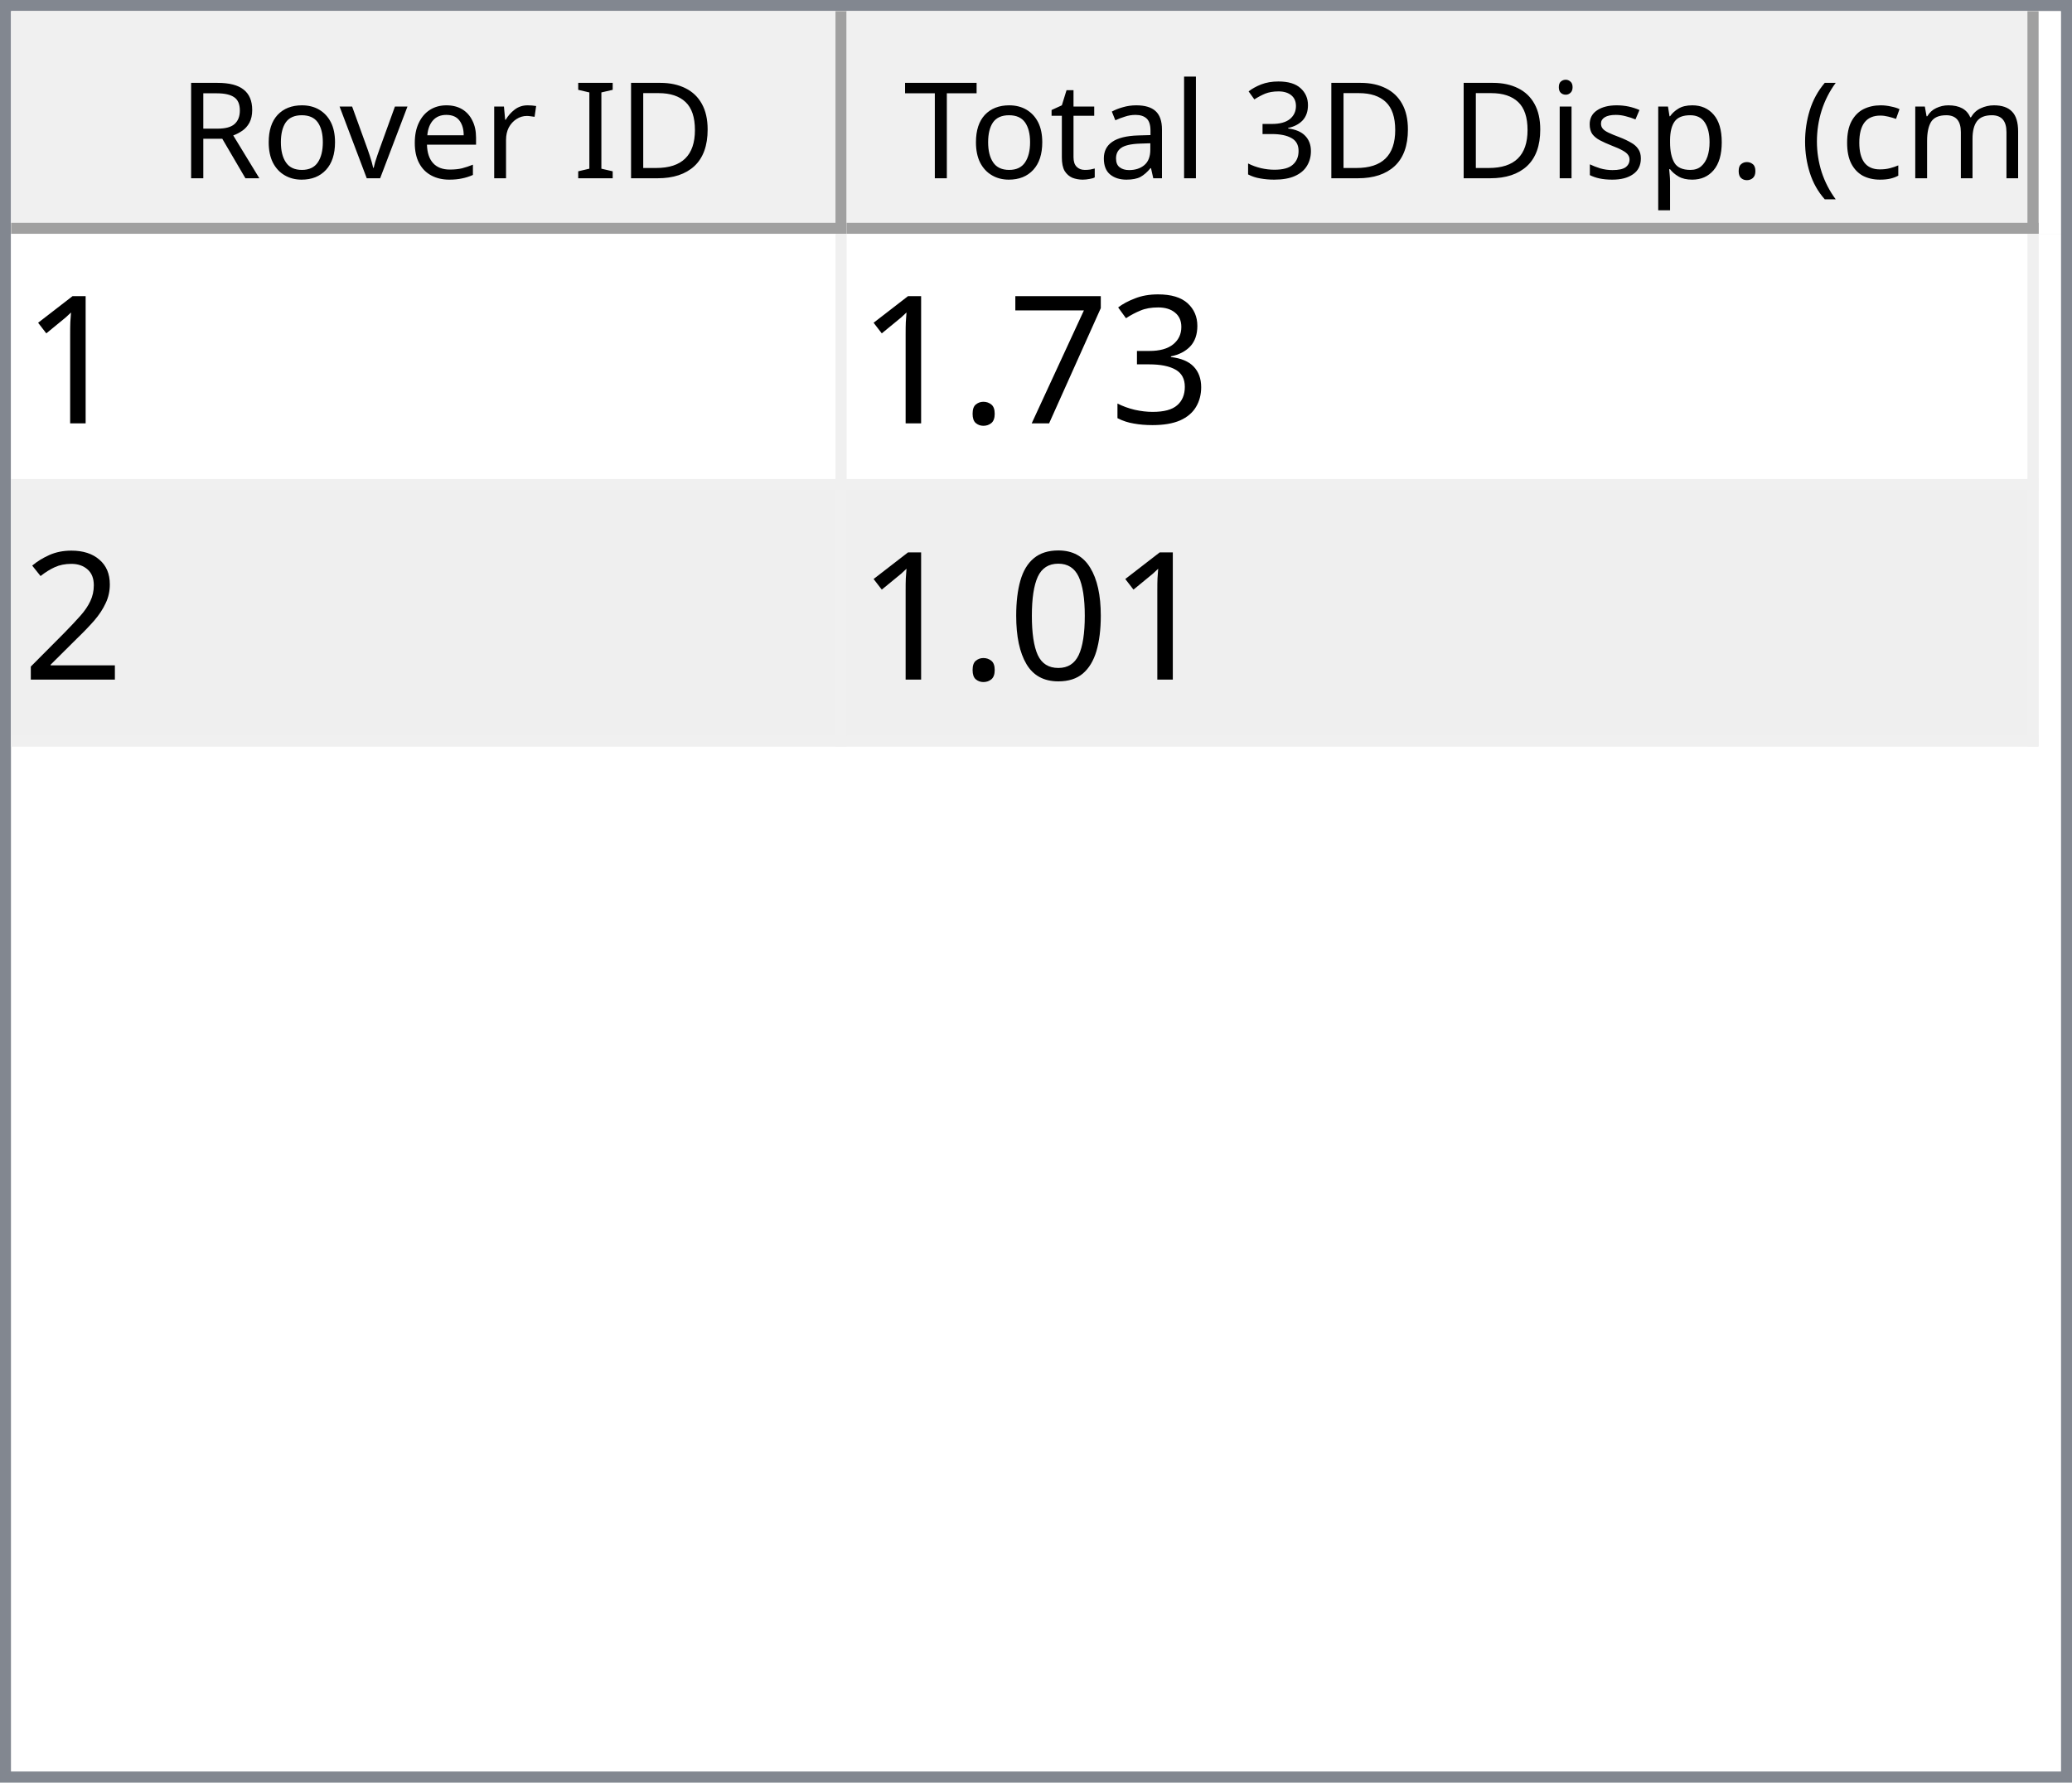
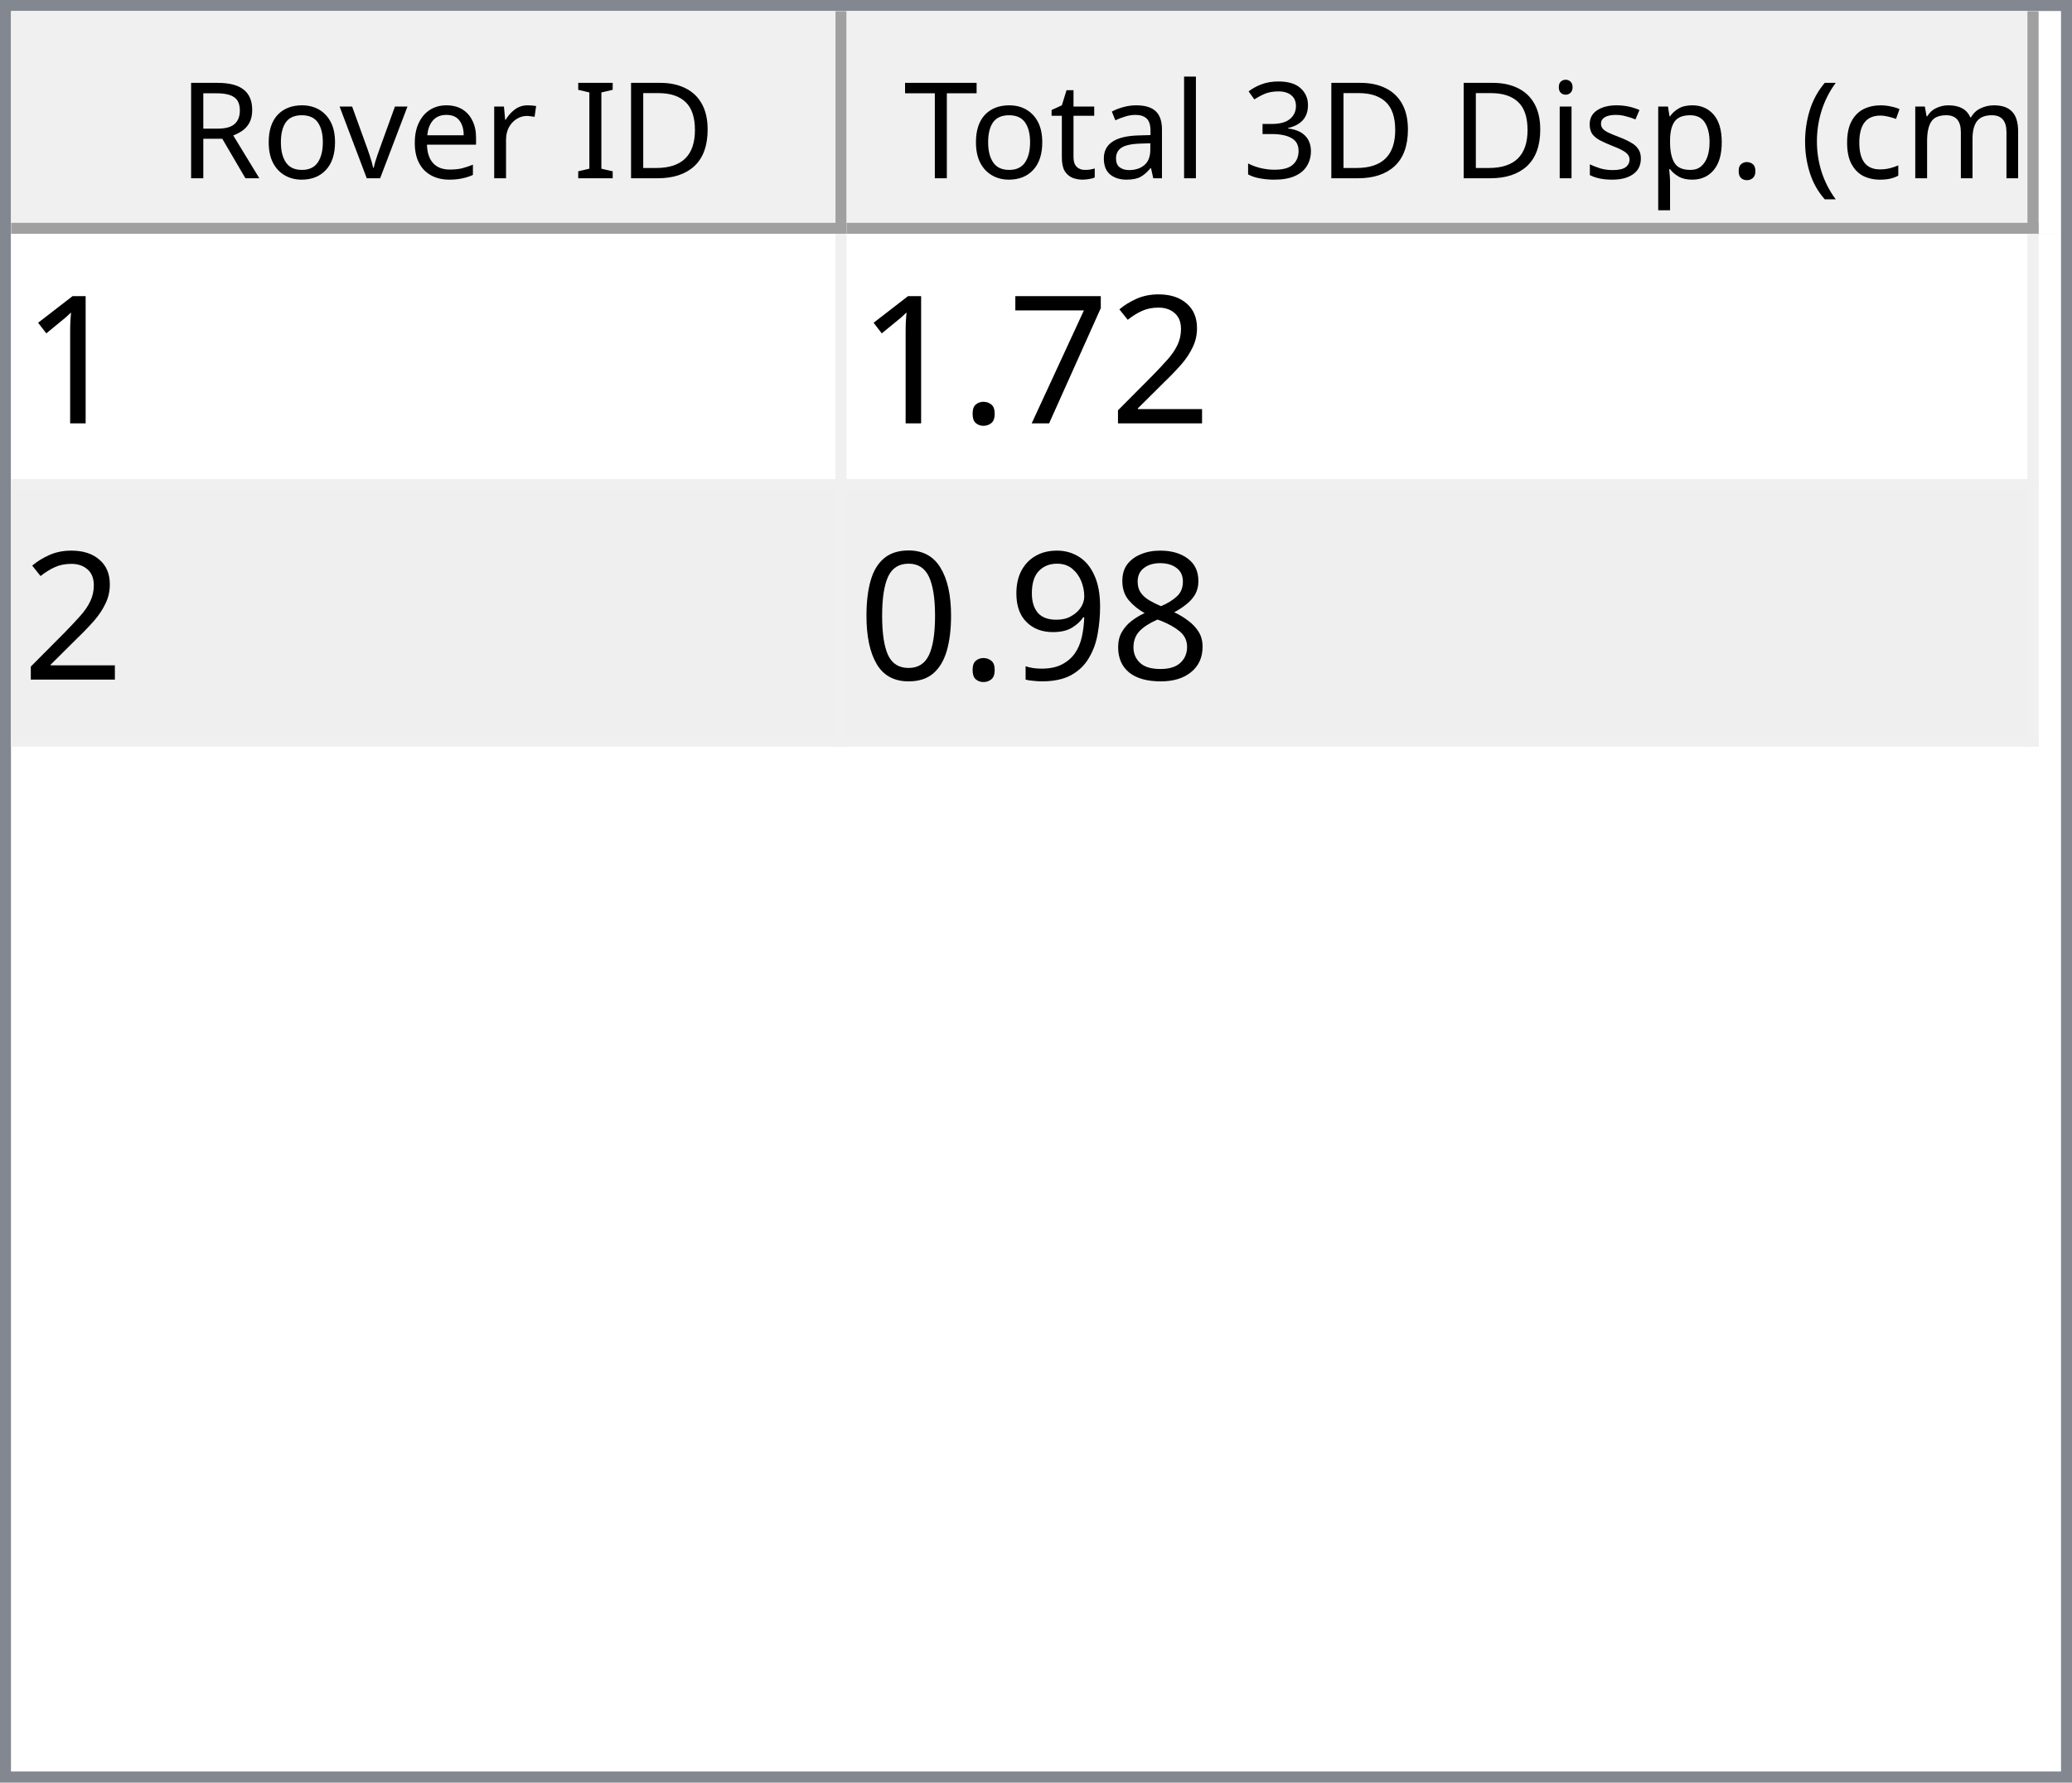
<svg xmlns="http://www.w3.org/2000/svg" style="fill-opacity:1; color-rendering:auto; color-interpolation:auto; text-rendering:auto; stroke:black; stroke-linecap:square; stroke-miterlimit:10; shape-rendering:auto; stroke-opacity:1; fill:black; stroke-dasharray:none; font-weight:normal; stroke-width:1; font-family:'Dialog'; font-style:normal; stroke-linejoin:miter; font-size:12px; stroke-dashoffset:0; image-rendering:auto;" width="186" height="160">
  <defs id="genericDefs" />
  <g>
    <defs id="defs1">
      <clipPath clipPathUnits="userSpaceOnUse" id="clipPath1">
        <path d="M0 0 L186 0 L186 160 L0 160 L0 0 Z" />
      </clipPath>
      <clipPath clipPathUnits="userSpaceOnUse" id="clipPath2">
        <path d="M0 0 L0 160 L186 160 L186 0 Z" />
      </clipPath>
      <clipPath clipPathUnits="userSpaceOnUse" id="clipPath3">
        <path d="M0 0 L0 20 L184 20 L184 0 Z" />
      </clipPath>
      <clipPath clipPathUnits="userSpaceOnUse" id="clipPath4">
        <path d="M0 0 L0 20 L75 20 L75 0 Z" />
      </clipPath>
      <clipPath clipPathUnits="userSpaceOnUse" id="clipPath5">
        <path d="M1 1 L1 19 L74 19 L74 1 Z" />
      </clipPath>
      <clipPath clipPathUnits="userSpaceOnUse" id="clipPath6">
        <path d="M0 0 L0 18 L73 18 L73 0 Z" />
      </clipPath>
      <clipPath clipPathUnits="userSpaceOnUse" id="clipPath7">
        <path d="M-0.5 -0.5 L-0.5 19.5 L74.5 19.5 L74.5 -0.5 Z" />
      </clipPath>
      <clipPath clipPathUnits="userSpaceOnUse" id="clipPath8">
        <path d="M0 0 L0 20 L107 20 L107 0 Z" />
      </clipPath>
      <clipPath clipPathUnits="userSpaceOnUse" id="clipPath9">
        <path d="M1 1 L1 19 L106 19 L106 1 Z" />
      </clipPath>
      <clipPath clipPathUnits="userSpaceOnUse" id="clipPath10">
        <path d="M0 0 L0 18 L105 18 L105 0 Z" />
      </clipPath>
      <clipPath clipPathUnits="userSpaceOnUse" id="clipPath11">
        <path d="M-0.5 -0.5 L-0.5 19.5 L106.5 19.5 L106.5 -0.5 Z" />
      </clipPath>
      <clipPath clipPathUnits="userSpaceOnUse" id="clipPath12">
        <path d="M0 0 L0 138 L184 138 L184 0 Z" />
      </clipPath>
      <clipPath clipPathUnits="userSpaceOnUse" id="clipPath13">
        <path d="M0 0 L0 46 L182 46 L182 0 Z" />
      </clipPath>
      <clipPath clipPathUnits="userSpaceOnUse" id="clipPath14">
        <path d="M-0.5 -0.5 L-0.5 45.5 L181.5 45.5 L181.5 -0.5 Z" />
      </clipPath>
      <clipPath clipPathUnits="userSpaceOnUse" id="clipPath15">
        <path d="M0 0 L0 22 L74 22 L74 0 Z" />
      </clipPath>
      <clipPath clipPathUnits="userSpaceOnUse" id="clipPath16">
        <path d="M0 0 L0 22 L106 22 L106 0 Z" />
      </clipPath>
      <font horiz-adv-x="64.551" id="font1">
        <font-face ascent="107.91" descent="25.098" units-per-em="100" style="font-style:normal; font-family:Segoe UI; font-weight:normal;" />
        <missing-glyph horiz-adv-x="64.551" d="M8.109 0 L8.109 68.266 L56.453 68.266 L56.453 0 L8.109 0 ZM15.328 7.234 L49.219 7.234 L49.219 61.031 L15.328 61.031 L15.328 7.234 Z" />
        <glyph unicode="D" horiz-adv-x="70.117" d="M9.188 0 L9.188 70.016 L28.516 70.016 Q65.531 70.016 65.531 35.891 Q65.531 19.672 55.25 9.836 Q44.969 0 27.734 0 L9.188 0 ZM17.391 62.594 L17.391 7.422 L27.828 7.422 Q41.609 7.422 49.273 14.797 Q56.938 22.172 56.938 35.688 Q56.938 62.594 28.328 62.594 L17.391 62.594 Z" />
        <glyph unicode="I" horiz-adv-x="26.611" d="M17.391 0 L9.188 0 L9.188 70.016 L17.391 70.016 L17.391 0 Z" />
        <glyph unicode=" " horiz-adv-x="27.393" d="" />
        <glyph unicode="r" horiz-adv-x="34.766" d="M34.188 41.891 Q32.078 43.5 28.125 43.5 Q23 43.5 19.555 38.672 Q16.109 33.844 16.109 25.484 L16.109 0 L8.109 0 L8.109 50 L16.109 50 L16.109 39.703 L16.312 39.703 Q18.016 44.969 21.531 47.922 Q25.047 50.875 29.391 50.875 Q32.516 50.875 34.188 50.203 L34.188 41.891 Z" />
        <glyph unicode="e" horiz-adv-x="52.295" d="M48.297 23 L12.984 23 Q13.188 14.656 17.484 10.109 Q21.781 5.562 29.297 5.562 Q37.75 5.562 44.828 11.141 L44.828 3.609 Q38.234 -1.172 27.391 -1.172 Q16.797 -1.172 10.742 5.641 Q4.688 12.453 4.688 24.812 Q4.688 36.469 11.305 43.82 Q17.922 51.172 27.734 51.172 Q37.547 51.172 42.922 44.828 Q48.297 38.484 48.297 27.203 L48.297 23 ZM40.094 29.781 Q40.047 36.719 36.75 40.578 Q33.453 44.438 27.594 44.438 Q21.922 44.438 17.969 40.383 Q14.016 36.328 13.094 29.781 L40.094 29.781 Z" />
        <glyph unicode="v" horiz-adv-x="47.9" d="M47.406 50 L27.484 0 L19.625 0 L0.688 50 L9.469 50 L22.172 13.672 Q23.578 9.672 23.922 6.688 L24.125 6.688 Q24.609 10.453 25.688 13.484 L38.969 50 L47.406 50 Z" />
        <glyph unicode="o" horiz-adv-x="58.594" d="M29 -1.172 Q17.922 -1.172 11.305 5.836 Q4.688 12.844 4.688 24.422 Q4.688 37.016 11.57 44.094 Q18.453 51.172 30.172 51.172 Q41.359 51.172 47.633 44.289 Q53.906 37.406 53.906 25.203 Q53.906 13.234 47.141 6.031 Q40.375 -1.172 29 -1.172 ZM29.594 44.438 Q21.875 44.438 17.383 39.188 Q12.891 33.938 12.891 24.703 Q12.891 15.828 17.43 10.695 Q21.969 5.562 29.594 5.562 Q37.359 5.562 41.531 10.594 Q45.703 15.625 45.703 24.906 Q45.703 34.281 41.531 39.359 Q37.359 44.438 29.594 44.438 Z" />
        <glyph unicode="R" horiz-adv-x="59.814" d="M59.375 0 L49.609 0 L37.891 19.625 Q36.281 22.359 34.766 24.289 Q33.25 26.219 31.664 27.438 Q30.078 28.656 28.25 29.219 Q26.422 29.781 24.125 29.781 L17.391 29.781 L17.391 0 L9.188 0 L9.188 70.016 L30.078 70.016 Q34.672 70.016 38.555 68.867 Q42.438 67.719 45.289 65.375 Q48.141 63.031 49.758 59.547 Q51.375 56.062 51.375 51.375 Q51.375 47.703 50.273 44.656 Q49.172 41.609 47.148 39.211 Q45.125 36.812 42.266 35.133 Q39.406 33.453 35.844 32.516 L35.844 32.328 Q37.594 31.547 38.891 30.547 Q40.188 29.547 41.359 28.18 Q42.531 26.812 43.68 25.078 Q44.828 23.344 46.234 21.047 L59.375 0 ZM17.391 62.594 L17.391 37.203 L28.516 37.203 Q31.594 37.203 34.203 38.133 Q36.812 39.062 38.719 40.797 Q40.625 42.531 41.703 45.047 Q42.781 47.562 42.781 50.688 Q42.781 56.297 39.141 59.445 Q35.5 62.594 28.609 62.594 L17.391 62.594 Z" />
        <glyph unicode=")" horiz-adv-x="30.176" d="M8.297 -15.922 L1.172 -15.922 Q16.406 2.344 16.406 26.812 Q16.406 51.469 1.078 70.016 L8.297 70.016 Q23.531 52.156 23.531 26.703 Q23.531 1.375 8.297 -15.922 Z" />
        <glyph unicode="m" horiz-adv-x="86.133" d="M79.109 0 L71.094 0 L71.094 28.719 Q71.094 37.016 68.531 40.727 Q65.969 44.438 59.906 44.438 Q54.781 44.438 51.195 39.75 Q47.609 35.062 47.609 28.516 L47.609 0 L39.594 0 L39.594 29.688 Q39.594 44.438 28.219 44.438 Q22.953 44.438 19.531 40.016 Q16.109 35.594 16.109 28.516 L16.109 0 L8.109 0 L8.109 50 L16.109 50 L16.109 42.094 L16.312 42.094 Q21.625 51.172 31.844 51.172 Q36.969 51.172 40.773 48.312 Q44.578 45.453 46 40.828 Q51.562 51.172 62.594 51.172 Q79.109 51.172 79.109 30.812 L79.109 0 Z" />
        <glyph unicode="c" horiz-adv-x="46.191" d="M42.188 2.297 Q36.422 -1.172 28.516 -1.172 Q17.828 -1.172 11.258 5.789 Q4.688 12.75 4.688 23.828 Q4.688 36.188 11.766 43.68 Q18.844 51.172 30.672 51.172 Q37.25 51.172 42.281 48.734 L42.281 40.531 Q36.719 44.438 30.375 44.438 Q22.703 44.438 17.797 38.945 Q12.891 33.453 12.891 24.516 Q12.891 15.719 17.508 10.641 Q22.125 5.562 29.891 5.562 Q36.422 5.562 42.188 9.906 L42.188 2.297 Z" />
        <glyph unicode="(" horiz-adv-x="30.176" d="M29.109 -15.922 L21.969 -15.922 Q6.844 1.375 6.844 26.703 Q6.844 52.156 21.969 70.016 L29.203 70.016 Q13.875 51.469 13.875 26.812 Q13.875 2.344 29.109 -15.922 Z" />
        <glyph unicode="." horiz-adv-x="21.68" d="M10.891 -1.078 Q8.641 -1.078 7.055 0.539 Q5.469 2.156 5.469 4.391 Q5.469 6.641 7.055 8.273 Q8.641 9.906 10.891 9.906 Q13.188 9.906 14.797 8.273 Q16.406 6.641 16.406 4.391 Q16.406 2.156 14.797 0.539 Q13.188 -1.078 10.891 -1.078 Z" />
        <glyph unicode="p" horiz-adv-x="58.789" d="M16.312 7.234 L16.109 7.234 L16.109 -23 L8.109 -23 L8.109 50 L16.109 50 L16.109 41.219 L16.312 41.219 Q22.219 51.172 33.594 51.172 Q43.266 51.172 48.688 44.461 Q54.109 37.75 54.109 26.469 Q54.109 13.922 48 6.375 Q41.891 -1.172 31.297 -1.172 Q21.578 -1.172 16.312 7.234 ZM16.109 27.391 L16.109 20.406 Q16.109 14.203 20.141 9.883 Q24.172 5.562 30.375 5.562 Q37.641 5.562 41.773 11.133 Q45.906 16.703 45.906 26.609 Q45.906 34.969 42.047 39.703 Q38.188 44.438 31.594 44.438 Q24.609 44.438 20.359 39.578 Q16.109 34.719 16.109 27.391 Z" />
        <glyph unicode="s" horiz-adv-x="42.432" d="M5.078 1.812 L5.078 10.406 Q11.625 5.562 19.484 5.562 Q30.031 5.562 30.031 12.594 Q30.031 14.594 29.125 15.992 Q28.219 17.391 26.68 18.461 Q25.141 19.531 23.07 20.383 Q21 21.234 18.609 22.172 Q15.281 23.484 12.766 24.828 Q10.25 26.172 8.57 27.859 Q6.891 29.547 6.031 31.695 Q5.172 33.844 5.172 36.719 Q5.172 40.234 6.789 42.945 Q8.406 45.656 11.086 47.484 Q13.766 49.312 17.211 50.242 Q20.656 51.172 24.312 51.172 Q30.812 51.172 35.938 48.922 L35.938 40.828 Q30.422 44.438 23.25 44.438 Q21 44.438 19.195 43.922 Q17.391 43.406 16.094 42.477 Q14.797 41.547 14.086 40.258 Q13.375 38.969 13.375 37.406 Q13.375 35.453 14.086 34.133 Q14.797 32.812 16.164 31.789 Q17.531 30.766 19.484 29.938 Q21.438 29.109 23.922 28.125 Q27.25 26.859 29.883 25.516 Q32.516 24.172 34.375 22.484 Q36.234 20.797 37.234 18.602 Q38.234 16.406 38.234 13.375 Q38.234 9.672 36.602 6.938 Q34.969 4.203 32.234 2.398 Q29.5 0.594 25.93 -0.289 Q22.359 -1.172 18.453 -1.172 Q10.75 -1.172 5.078 1.812 Z" />
        <glyph unicode="i" horiz-adv-x="24.219" d="M12.203 62.703 Q10.062 62.703 8.547 64.164 Q7.031 65.625 7.031 67.875 Q7.031 70.125 8.547 71.609 Q10.062 73.094 12.203 73.094 Q14.406 73.094 15.945 71.609 Q17.484 70.125 17.484 67.875 Q17.484 65.719 15.945 64.211 Q14.406 62.703 12.203 62.703 ZM16.109 0 L8.109 0 L8.109 50 L16.109 50 L16.109 0 Z" />
        <glyph unicode="3" horiz-adv-x="53.906" d="M46.531 19.828 Q46.531 15.094 44.75 11.211 Q42.969 7.328 39.719 4.57 Q36.469 1.812 31.93 0.297 Q27.391 -1.219 21.922 -1.219 Q11.922 -1.219 6 2.594 L6 11.188 Q13.094 5.609 22.219 5.609 Q25.875 5.609 28.828 6.539 Q31.781 7.469 33.906 9.227 Q36.031 10.984 37.18 13.477 Q38.328 15.969 38.328 19.094 Q38.328 32.812 18.797 32.812 L12.984 32.812 L12.984 39.594 L18.5 39.594 Q35.797 39.594 35.797 52.484 Q35.797 64.406 22.609 64.406 Q15.188 64.406 8.688 59.422 L8.688 67.188 Q15.375 71.188 24.609 71.188 Q29 71.188 32.57 69.969 Q36.141 68.75 38.68 66.555 Q41.219 64.359 42.609 61.281 Q44 58.203 44 54.5 Q44 40.672 30.031 36.719 L30.031 36.531 Q33.594 36.141 36.625 34.797 Q39.656 33.453 41.852 31.305 Q44.047 29.156 45.289 26.25 Q46.531 23.344 46.531 19.828 Z" />
        <glyph unicode="l" horiz-adv-x="24.219" d="M16.109 0 L8.109 0 L8.109 74.031 L16.109 74.031 L16.109 0 Z" />
        <glyph unicode="a" horiz-adv-x="50.879" d="M43.891 0 L35.891 0 L35.891 7.812 L35.688 7.812 Q30.469 -1.172 20.312 -1.172 Q12.844 -1.172 8.617 2.781 Q4.391 6.734 4.391 13.281 Q4.391 27.297 20.906 29.594 L35.891 31.688 Q35.891 44.438 25.594 44.438 Q16.547 44.438 9.281 38.281 L9.281 46.484 Q16.656 51.172 26.266 51.172 Q43.891 51.172 43.891 32.516 L43.891 0 ZM35.891 25.297 L23.828 23.641 Q18.266 22.859 15.43 20.875 Q12.594 18.891 12.594 13.875 Q12.594 10.203 15.211 7.883 Q17.828 5.562 22.172 5.562 Q28.125 5.562 32.008 9.742 Q35.891 13.922 35.891 20.312 L35.891 25.297 Z" />
        <glyph unicode="t" horiz-adv-x="33.887" d="M31.297 0.484 Q28.469 -1.078 23.828 -1.078 Q10.688 -1.078 10.688 13.578 L10.688 43.172 L2.094 43.172 L2.094 50 L10.688 50 L10.688 62.203 L18.703 64.797 L18.703 50 L31.297 50 L31.297 43.172 L18.703 43.172 L18.703 14.984 Q18.703 9.969 20.414 7.82 Q22.125 5.672 26.078 5.672 Q29.109 5.672 31.297 7.328 L31.297 0.484 Z" />
        <glyph unicode="T" horiz-adv-x="52.393" d="M50.594 62.594 L30.375 62.594 L30.375 0 L22.172 0 L22.172 62.594 L2 62.594 L2 70.016 L50.594 70.016 L50.594 62.594 Z" />
      </font>
      <font horiz-adv-x="75.0" id="font2">
        <font-face ascent="100.537" descent="21.973" units-per-em="100" style="font-style:normal; font-family:sans-serif; font-weight:normal;" />
        <missing-glyph horiz-adv-x="75.0" d="M12.5 0 L12.5 62.5 L62.5 62.5 L62.5 0 L12.5 0 ZM14.062 1.562 L60.938 1.562 L60.938 60.938 L14.062 60.938 L14.062 1.562 Z" />
        <glyph unicode="1" horiz-adv-x="55.615" d="M37.25 0 L28.469 0 L28.469 56 Q25.297 52.984 20.141 49.953 Q14.984 46.922 10.891 45.406 L10.891 53.906 Q18.266 57.375 23.781 62.305 Q29.297 67.234 31.594 71.875 L37.25 71.875 L37.25 0 Z" />
-         <glyph unicode="3" horiz-adv-x="55.615" d="M4.203 18.891 L12.984 20.062 Q14.5 12.594 18.141 9.297 Q21.781 6 27 6 Q33.203 6 37.477 10.297 Q41.75 14.594 41.75 20.953 Q41.75 27 37.797 30.93 Q33.844 34.859 27.734 34.859 Q25.25 34.859 21.531 33.891 L22.516 41.609 Q23.391 41.5 23.922 41.5 Q29.547 41.5 34.039 44.43 Q38.531 47.359 38.531 53.469 Q38.531 58.297 35.258 61.477 Q31.984 64.656 26.812 64.656 Q21.688 64.656 18.266 61.43 Q14.844 58.203 13.875 51.766 L5.078 53.328 Q6.688 62.156 12.398 67.016 Q18.109 71.875 26.609 71.875 Q32.469 71.875 37.398 69.359 Q42.328 66.844 44.945 62.5 Q47.562 58.156 47.562 53.266 Q47.562 48.641 45.07 44.828 Q42.578 41.016 37.703 38.766 Q44.047 37.312 47.562 32.695 Q51.078 28.078 51.078 21.141 Q51.078 11.766 44.242 5.25 Q37.406 -1.266 26.953 -1.266 Q17.531 -1.266 11.305 4.352 Q5.078 9.969 4.203 18.891 Z" />
+         <glyph unicode="2" horiz-adv-x="55.615" d="M50.344 8.453 L50.344 0 L3.031 0 Q2.938 3.172 4.047 6.109 Q5.859 10.938 9.836 15.625 Q13.812 20.312 21.344 26.469 Q33.016 36.031 37.117 41.625 Q41.219 47.219 41.219 52.203 Q41.219 57.422 37.477 61.008 Q33.734 64.594 27.734 64.594 Q21.391 64.594 17.578 60.789 Q13.766 56.984 13.719 50.25 L4.688 51.172 Q5.609 61.281 11.664 66.578 Q17.719 71.875 27.938 71.875 Q38.234 71.875 44.242 66.164 Q50.25 60.453 50.25 52 Q50.25 47.703 48.492 43.555 Q46.734 39.406 42.656 34.812 Q38.578 30.219 29.109 22.219 Q21.188 15.578 18.945 13.211 Q16.703 10.844 15.234 8.453 L50.344 8.453 Z" />
        <glyph unicode="7" horiz-adv-x="55.615" d="M4.734 62.203 L4.734 70.656 L51.078 70.656 L51.078 63.812 Q44.234 56.547 37.523 44.484 Q30.812 32.422 27.156 19.672 Q24.516 10.688 23.781 0 L14.75 0 Q14.891 8.453 18.062 20.414 Q21.234 32.375 27.172 43.484 Q33.109 54.594 39.797 62.203 L4.734 62.203 Z" />
        <glyph unicode="." horiz-adv-x="27.783" d="M9.078 0 L9.078 10.016 L19.094 10.016 L19.094 0 L9.078 0 Z" />
-         <glyph unicode="2" horiz-adv-x="55.615" d="M50.344 8.453 L50.344 0 L3.031 0 Q2.938 3.172 4.047 6.109 Q5.859 10.938 9.836 15.625 Q13.812 20.312 21.344 26.469 Q33.016 36.031 37.117 41.625 Q41.219 47.219 41.219 52.203 Q41.219 57.422 37.477 61.008 Q33.734 64.594 27.734 64.594 Q21.391 64.594 17.578 60.789 Q13.766 56.984 13.719 50.25 L4.688 51.172 Q5.609 61.281 11.664 66.578 Q17.719 71.875 27.938 71.875 Q38.234 71.875 44.242 66.164 Q50.25 60.453 50.25 52 Q50.25 47.703 48.492 43.555 Q46.734 39.406 42.656 34.812 Q38.578 30.219 29.109 22.219 Q21.188 15.578 18.945 13.211 Q16.703 10.844 15.234 8.453 L50.344 8.453 Z" />
+         <glyph unicode="8" horiz-adv-x="55.615" d="M17.672 38.812 Q12.203 40.828 9.57 44.539 Q6.938 48.25 6.938 53.422 Q6.938 61.234 12.555 66.555 Q18.172 71.875 27.484 71.875 Q36.859 71.875 42.578 66.43 Q48.297 60.984 48.297 53.172 Q48.297 48.188 45.68 44.508 Q43.062 40.828 37.75 38.812 Q44.344 36.672 47.781 31.883 Q51.219 27.094 51.219 20.453 Q51.219 11.281 44.727 5.031 Q38.234 -1.219 27.641 -1.219 Q17.047 -1.219 10.547 5.055 Q4.047 11.328 4.047 20.703 Q4.047 27.688 7.594 32.398 Q11.141 37.109 17.672 38.812 ZM15.922 53.719 Q15.922 48.641 19.195 45.414 Q22.469 42.188 27.688 42.188 Q32.766 42.188 36.016 45.383 Q39.266 48.578 39.266 53.219 Q39.266 58.062 35.914 61.359 Q32.562 64.656 27.594 64.656 Q22.562 64.656 19.242 61.43 Q15.922 58.203 15.922 53.719 ZM13.094 20.656 Q13.094 16.891 14.875 13.375 Q16.656 9.859 20.172 7.93 Q23.688 6 27.734 6 Q34.031 6 38.133 10.055 Q42.234 14.109 42.234 20.359 Q42.234 26.703 38.016 30.859 Q33.797 35.016 27.438 35.016 Q21.234 35.016 17.164 30.914 Q13.094 26.812 13.094 20.656 Z" />
+         <glyph unicode="9" horiz-adv-x="55.615" d="M5.469 16.547 L13.922 17.328 Q14.984 11.375 18.016 8.688 Q21.047 6 25.781 6 Q29.828 6 32.883 7.859 Q35.938 9.719 37.891 12.82 Q39.844 15.922 41.164 21.195 Q42.484 26.469 42.484 31.938 Q42.484 32.516 42.438 33.688 Q39.797 29.5 35.234 26.883 Q30.672 24.266 25.344 24.266 Q16.453 24.266 10.305 30.711 Q4.156 37.156 4.156 47.703 Q4.156 58.594 10.578 65.234 Q17 71.875 26.656 71.875 Q33.641 71.875 39.43 68.117 Q45.219 64.359 48.219 57.398 Q51.219 50.438 51.219 37.25 Q51.219 23.531 48.242 15.406 Q45.266 7.281 39.383 3.031 Q33.5 -1.219 25.594 -1.219 Q17.188 -1.219 11.867 3.445 Q6.547 8.109 5.469 16.547 ZM41.453 48.141 Q41.453 55.719 37.43 60.156 Q33.406 64.594 27.734 64.594 Q21.875 64.594 17.531 59.812 Q13.188 55.031 13.188 47.406 Q13.188 40.578 17.312 36.305 Q21.438 32.031 27.484 32.031 Q33.594 32.031 37.523 36.305 Q41.453 40.578 41.453 48.141 Z" />
        <glyph unicode="0" horiz-adv-x="55.615" d="M4.156 35.297 Q4.156 48 6.766 55.742 Q9.375 63.484 14.523 67.68 Q19.672 71.875 27.484 71.875 Q33.25 71.875 37.594 69.555 Q41.938 67.234 44.773 62.867 Q47.609 58.5 49.219 52.227 Q50.828 45.953 50.828 35.297 Q50.828 22.703 48.242 14.969 Q45.656 7.234 40.508 3.008 Q35.359 -1.219 27.484 -1.219 Q17.141 -1.219 11.234 6.203 Q4.156 15.141 4.156 35.297 ZM13.188 35.297 Q13.188 17.672 17.312 11.836 Q21.438 6 27.484 6 Q33.547 6 37.672 11.859 Q41.797 17.719 41.797 35.297 Q41.797 52.984 37.672 58.789 Q33.547 64.594 27.391 64.594 Q21.344 64.594 17.719 59.469 Q13.188 52.938 13.188 35.297 Z" />
      </font>
    </defs>
    <g style="fill:white; stroke:white;">
      <rect x="0" y="0" width="186" style="clip-path:url(#clipPath1); stroke:none;" height="160" />
    </g>
    <g style="fill:white; text-rendering:optimizeSpeed; color-rendering:optimizeSpeed; image-rendering:optimizeSpeed; shape-rendering:crispEdges; stroke:white; color-interpolation:sRGB;">
      <rect x="0" width="186" height="160" y="0" style="stroke:none;" />
      <path style="stroke:none;" d="M0 160 L186 160 L186 0 L0 0 Z" />
    </g>
    <g style="fill:rgb(240,240,240); font-family:'Segoe UI'; stroke:rgb(240,240,240);">
      <rect x="0" y="0" width="186" style="clip-path:url(#clipPath2); stroke:none;" height="160" />
    </g>
    <g style="fill:rgb(130,135,144); font-family:'Segoe UI'; stroke:rgb(130,135,144);">
      <path d="M0 0 L186 0 L186 160 L0 160 L0 0 ZM1 1 L185 1 L185 159 L1 159 L1 1 Z" style="fill-rule:evenodd; clip-path:url(#clipPath2); stroke:none;" />
    </g>
    <g style="fill:white; font-family:'Segoe UI'; stroke:white;" transform="translate(1,1)">
      <rect x="0" y="0" width="184" style="clip-path:url(#clipPath3); stroke:none;" height="20" />
    </g>
    <g style="fill:rgb(240,240,240); font-family:'Segoe UI'; stroke:rgb(240,240,240);" transform="translate(1,1)">
      <rect x="0" y="0" width="75" style="clip-path:url(#clipPath4); stroke:none;" height="20" />
    </g>
    <g style="font-family:'Segoe UI';" transform="translate(2,2)">
      <text x="14" xml:space="preserve" y="14" style="clip-path:url(#clipPath6); stroke:none;">Rover ID</text>
    </g>
    <g style="fill:rgb(160,160,160); font-family:'Segoe UI'; stroke:rgb(160,160,160); stroke-linejoin:bevel;" transform="translate(1.5,1.5)">
      <line x1="74" x2="74" y1="0" style="fill:none; clip-path:url(#clipPath7);" y2="19" />
    </g>
    <g style="fill:rgb(160,160,160); font-family:'Segoe UI'; stroke:rgb(160,160,160); stroke-linejoin:bevel;" transform="matrix(1,0,0,1,1,1) translate(0.5,0.5)">
      <line x1="0" x2="74" y1="19" style="fill:none; clip-path:url(#clipPath7);" y2="19" />
    </g>
    <g style="fill:rgb(240,240,240); font-family:'Segoe UI'; stroke:rgb(240,240,240);" transform="translate(76,1)">
      <rect x="0" y="0" width="107" style="clip-path:url(#clipPath8); stroke:none;" height="20" />
    </g>
    <g style="font-family:'Segoe UI';" transform="translate(77,2)">
      <text x="1" xml:space="preserve" y="14" style="clip-path:url(#clipPath10); stroke:none;"> Total 3D Disp. (cm)</text>
    </g>
    <g style="fill:rgb(160,160,160); font-family:'Segoe UI'; stroke:rgb(160,160,160); stroke-linejoin:bevel;" transform="translate(76.5,1.5)">
      <line x1="106" x2="106" y1="0" style="fill:none; clip-path:url(#clipPath11);" y2="19" />
    </g>
    <g style="fill:rgb(160,160,160); font-family:'Segoe UI'; stroke:rgb(160,160,160); stroke-linejoin:bevel;" transform="matrix(1,0,0,1,76,1) translate(0.5,0.5)">
      <line x1="0" x2="106" y1="19" style="fill:none; clip-path:url(#clipPath11);" y2="19" />
    </g>
    <g style="fill:white; font-family:'Segoe UI'; stroke:white;" transform="translate(1,21)">
      <rect x="0" y="0" width="184" style="clip-path:url(#clipPath12); stroke:none;" height="138" />
    </g>
    <g style="fill:rgb(240,240,240); font-size:16px; font-family:sans-serif; stroke:rgb(240,240,240);" transform="translate(1,21)">
      <rect x="0" y="0" width="182" style="clip-path:url(#clipPath13); stroke:none;" height="46" />
      <line transform="translate(0.5,0.5)" x1="0" x2="181" y1="22" style="clip-path:url(#clipPath14); fill:none; stroke-linejoin:bevel;" y2="22" />
    </g>
    <g transform="matrix(1,0,0,1,1,21) translate(0.5,0.5)" style="fill:rgb(240,240,240); font-size:16px; font-family:sans-serif; stroke:rgb(240,240,240); stroke-linejoin:bevel;">
      <line x1="0" x2="181" y1="45" style="fill:none; clip-path:url(#clipPath14);" y2="45" />
    </g>
    <g transform="matrix(1,0,0,1,1,21) translate(0.5,0.5)" style="fill:rgb(240,240,240); font-size:16px; font-family:sans-serif; stroke:rgb(240,240,240); stroke-linejoin:bevel;">
      <line x1="74" x2="74" y1="0" style="fill:none; clip-path:url(#clipPath14);" y2="45" />
    </g>
    <g transform="matrix(1,0,0,1,1,21) translate(0.5,0.5)" style="fill:rgb(240,240,240); font-size:16px; font-family:sans-serif; stroke:rgb(240,240,240); stroke-linejoin:bevel;">
      <line x1="181" x2="181" y1="0" style="fill:none; clip-path:url(#clipPath14);" y2="45" />
    </g>
    <g style="fill:white; font-size:16px; font-family:sans-serif; stroke:white;" transform="matrix(1,0,0,1,1,21)">
      <rect x="0" y="0" width="74" style="clip-path:url(#clipPath15); stroke:none;" height="22" />
      <text x="1" y="17" style="fill:black; clip-path:url(#clipPath15); stroke:none;" xml:space="preserve">1</text>
    </g>
    <g style="fill:white; font-size:16px; font-family:sans-serif; stroke:white;" transform="matrix(1,0,0,1,1,21) translate(75,0)">
      <rect x="0" y="0" width="106" style="clip-path:url(#clipPath16); stroke:none;" height="22" />
-       <text x="1" y="17" style="fill:black; clip-path:url(#clipPath16); stroke:none;" xml:space="preserve">1.73</text>
+       <text x="1" y="17" style="fill:black; clip-path:url(#clipPath16); stroke:none;" xml:space="preserve">1.72</text>
    </g>
    <g style="fill:rgb(239,239,239); font-size:16px; font-family:sans-serif; stroke:rgb(239,239,239);" transform="matrix(1,0,0,1,1,21) translate(0,23)">
      <rect x="0" y="0" width="74" style="clip-path:url(#clipPath15); stroke:none;" height="22" />
      <text x="1" y="17" style="fill:black; clip-path:url(#clipPath15); stroke:none;" xml:space="preserve">2</text>
    </g>
    <g style="fill:rgb(239,239,239); font-size:16px; font-family:sans-serif; stroke:rgb(239,239,239);" transform="matrix(1,0,0,1,1,21) translate(75,23)">
      <rect x="0" y="0" width="106" style="clip-path:url(#clipPath16); stroke:none;" height="22" />
-       <text x="1" y="17" style="fill:black; clip-path:url(#clipPath16); stroke:none;" xml:space="preserve">1.01</text>
+       <text x="1" y="17" style="fill:black; clip-path:url(#clipPath16); stroke:none;" xml:space="preserve">0.98</text>
    </g>
  </g>
</svg>
